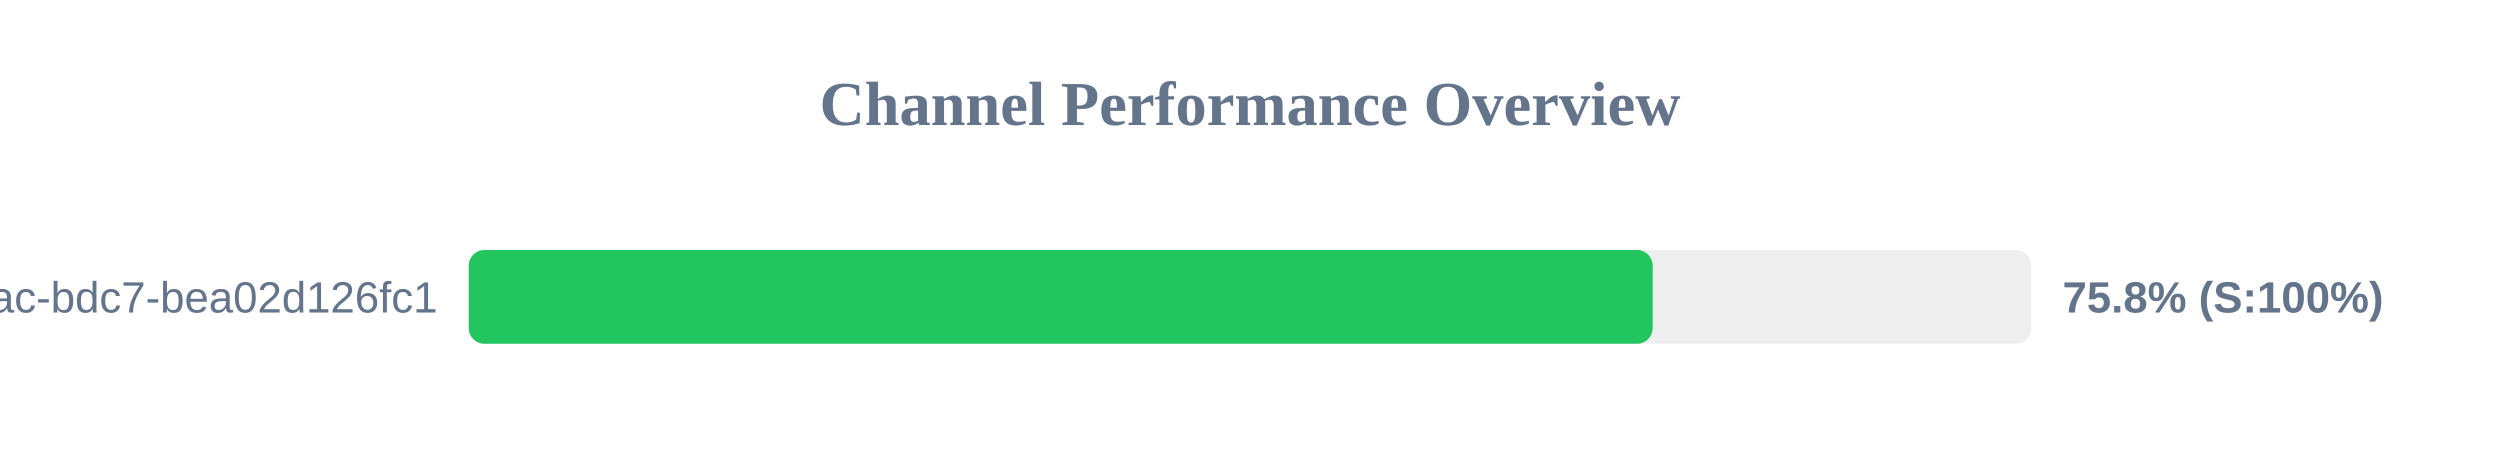
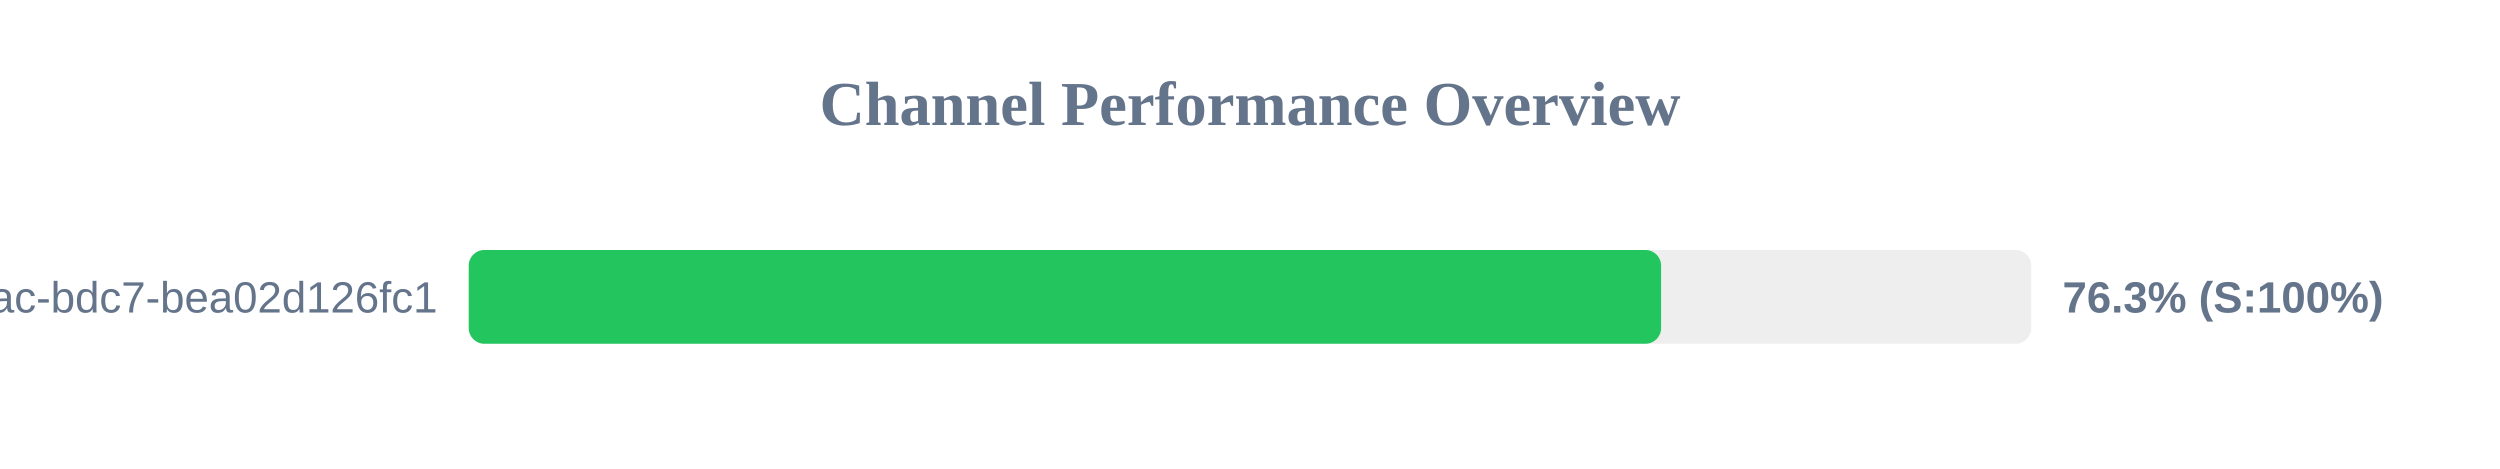
<svg xmlns="http://www.w3.org/2000/svg" width="800" height="150" version="1.1">
  <style>
        .row { font: 14px Arial; fill: #64748b; }
        .score { font: bold 14px Arial; fill: #64748b; }
    </style>
  <text x="400" y="40" text-anchor="middle" font-size="20px" font-weight="bold" fill="#64748b">Channel Performance Overview</text>
  <rect x="150" y="80" width="500" height="30" fill="#eee" rx="5" />
-   <rect x="150" y="80" width="378.85" height="30" fill="#22c55e" rx="5" />
+   <rect x="150" y="80" width="381.55" height="30" fill="#22c55e" rx="5" />
  <text x="140" y="100" text-anchor="end" class="row">?uuid=e31ad3e6-e341-42ac-bdc7-bea02d126fc1</text>
-   <text x="660" y="100" text-anchor="start" class="score">75.8% (S:100%)</text>
+   <text x="660" y="100" text-anchor="start" class="score">76.3% (S:100%)</text>
</svg>
